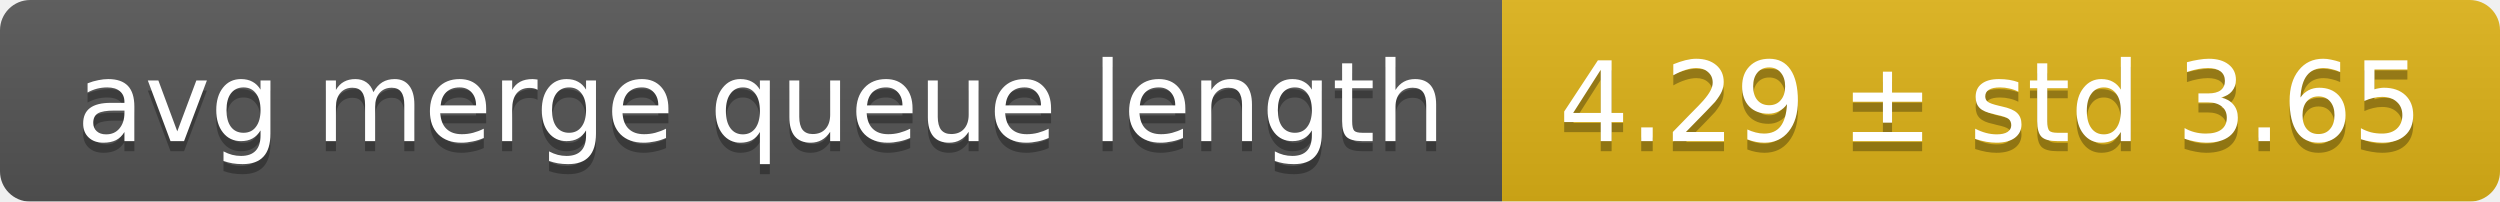
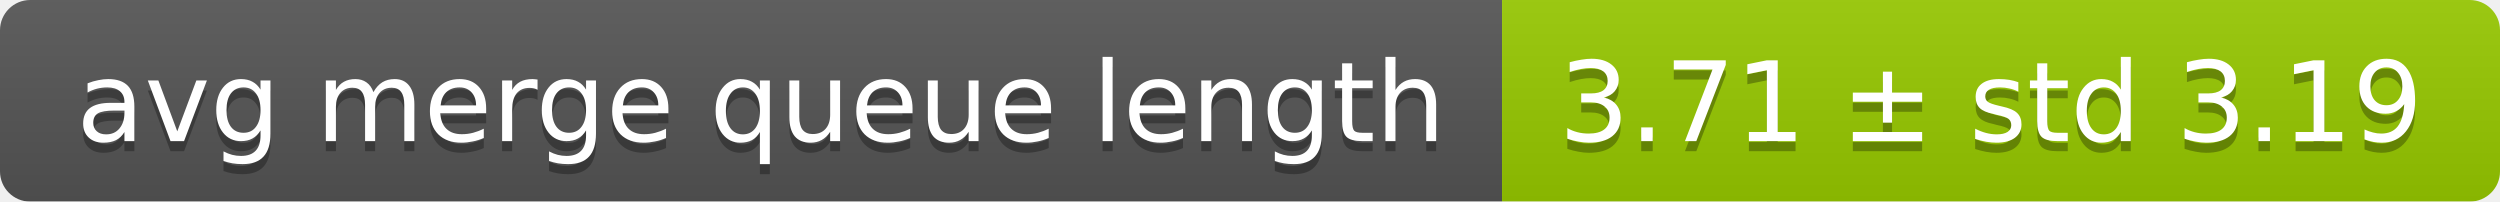
<svg xmlns="http://www.w3.org/2000/svg" width="248" height="20">
  <linearGradient id="smooth" x2="0" y2="100%">
    <stop offset="0" stop-color="#bbb" stop-opacity=".1" />
    <stop offset="1" stop-opacity=".1" />
  </linearGradient>
  <mask id="round">
    <rect width="248" height="20" rx="3" fill="#fff" />
  </mask>
  <g mask="url(#round)">
    <rect width="149" height="20" fill="#555" />
-     <rect x="149" width="99" height="20" fill="#dfb317" />
+     <rect x="149" width="99" height="20" fill="#97ca00" />
    <rect width="248" height="20" fill="url(#smooth)" />
  </g>
  <g fill="#fff" text-anchor="middle" font-family="DejaVu Sans,Verdana,Geneva,sans-serif" font-size="11">
    <text x="75.5" y="15" fill="#010101" fill-opacity=".3">avg merge queue length</text>
    <text x="75.5" y="14">avg merge queue length</text>
-     <text x="197.5" y="15" fill="#010101" fill-opacity=".3">4.29 ± std 3.65</text>
-     <text x="197.5" y="14">4.29 ± std 3.65</text>
+     <text x="197.5" y="15" fill="#010101" fill-opacity=".3">3.71 ± std 3.19</text>
+     <text x="197.5" y="14">3.71 ± std 3.19</text>
  </g>
</svg>
